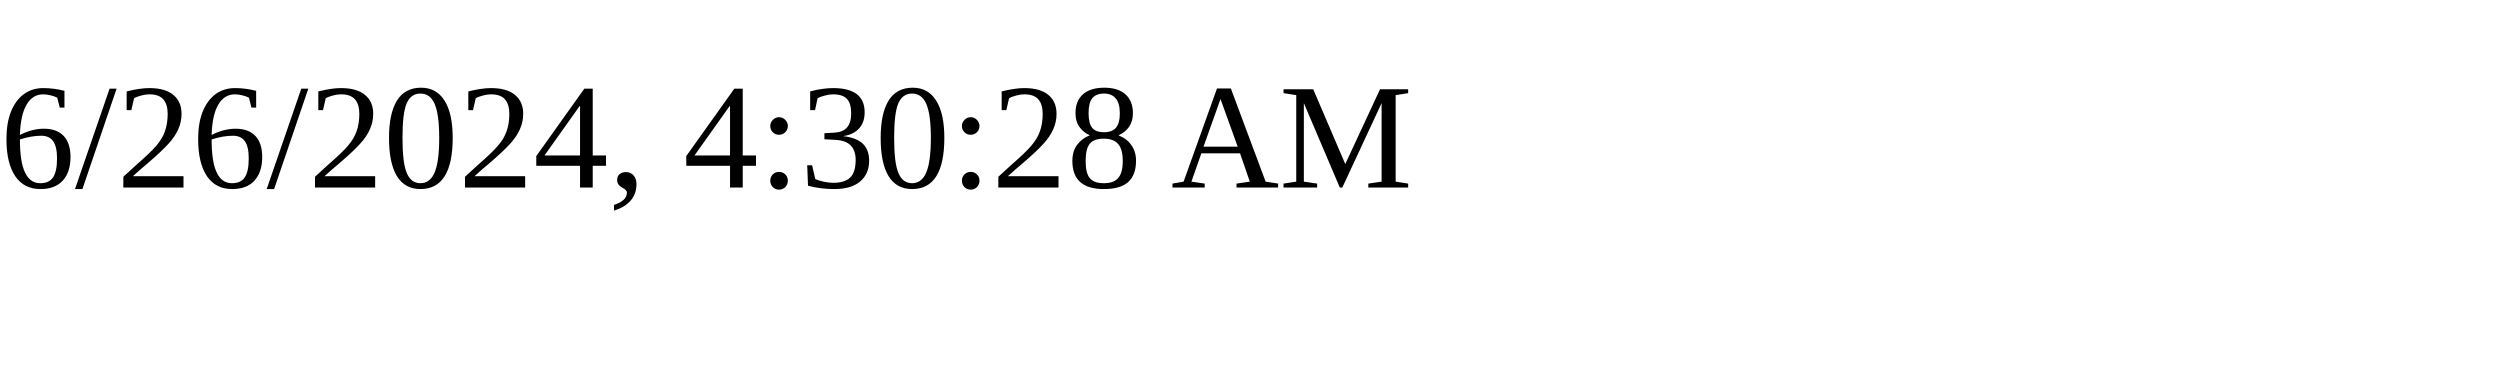
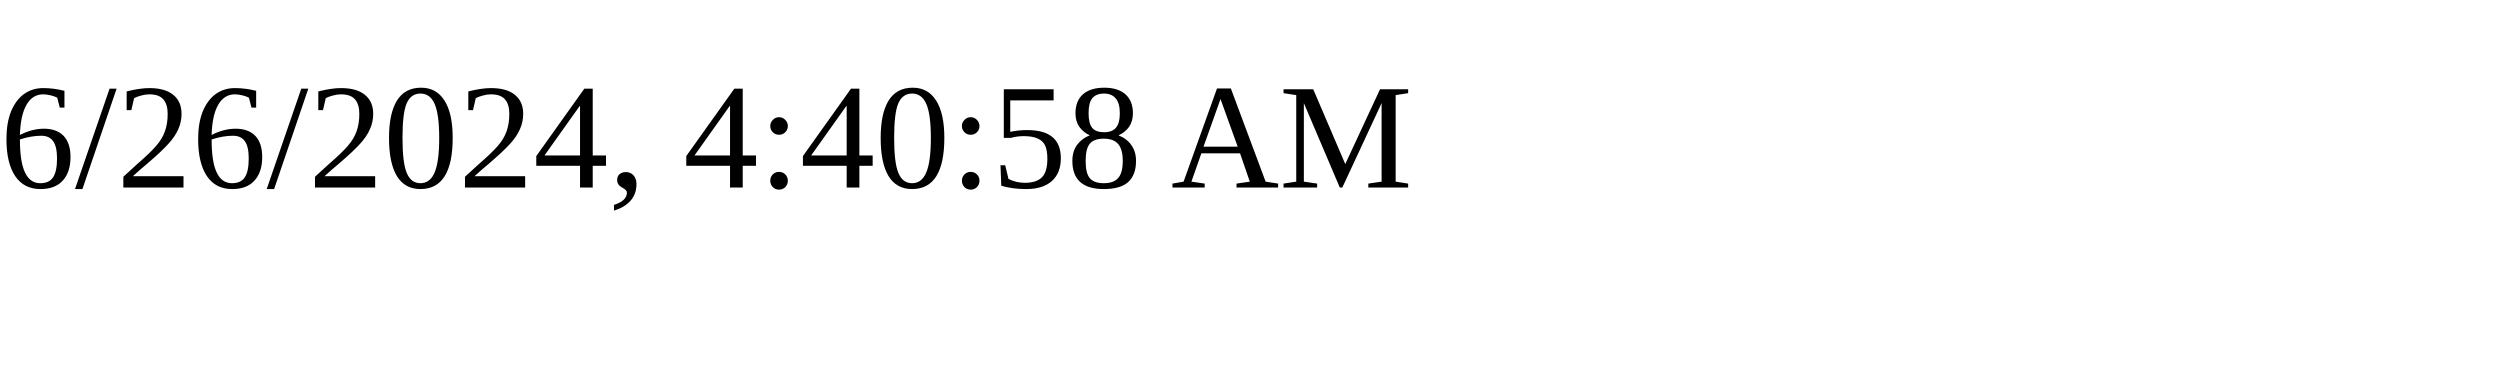
<svg xmlns="http://www.w3.org/2000/svg" height="30" width="200">
-   <text x="0" y="15">6/26/2024, 4:30:28 AM</text>
+   <text x="0" y="15">6/26/2024, 4:40:58 AM</text>
</svg>
